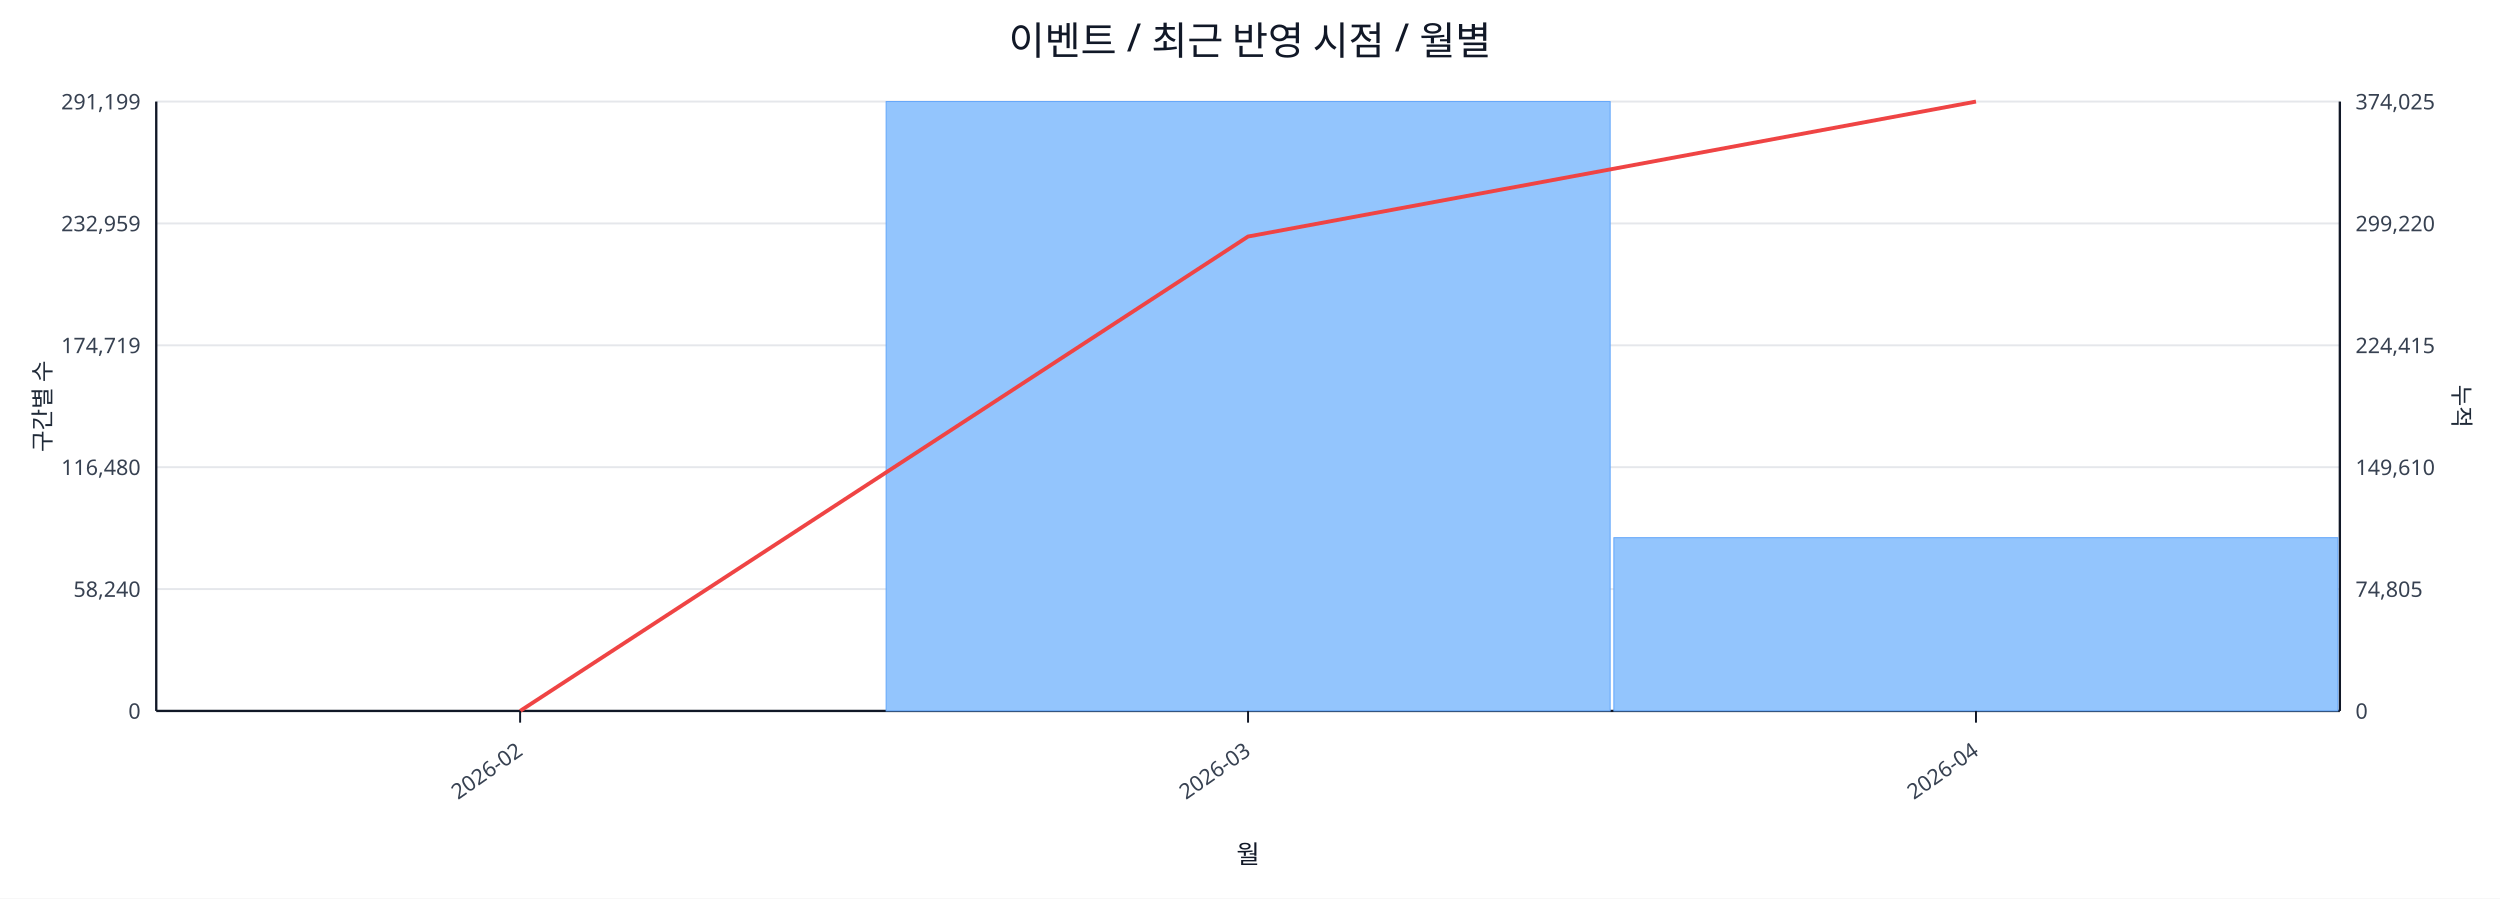
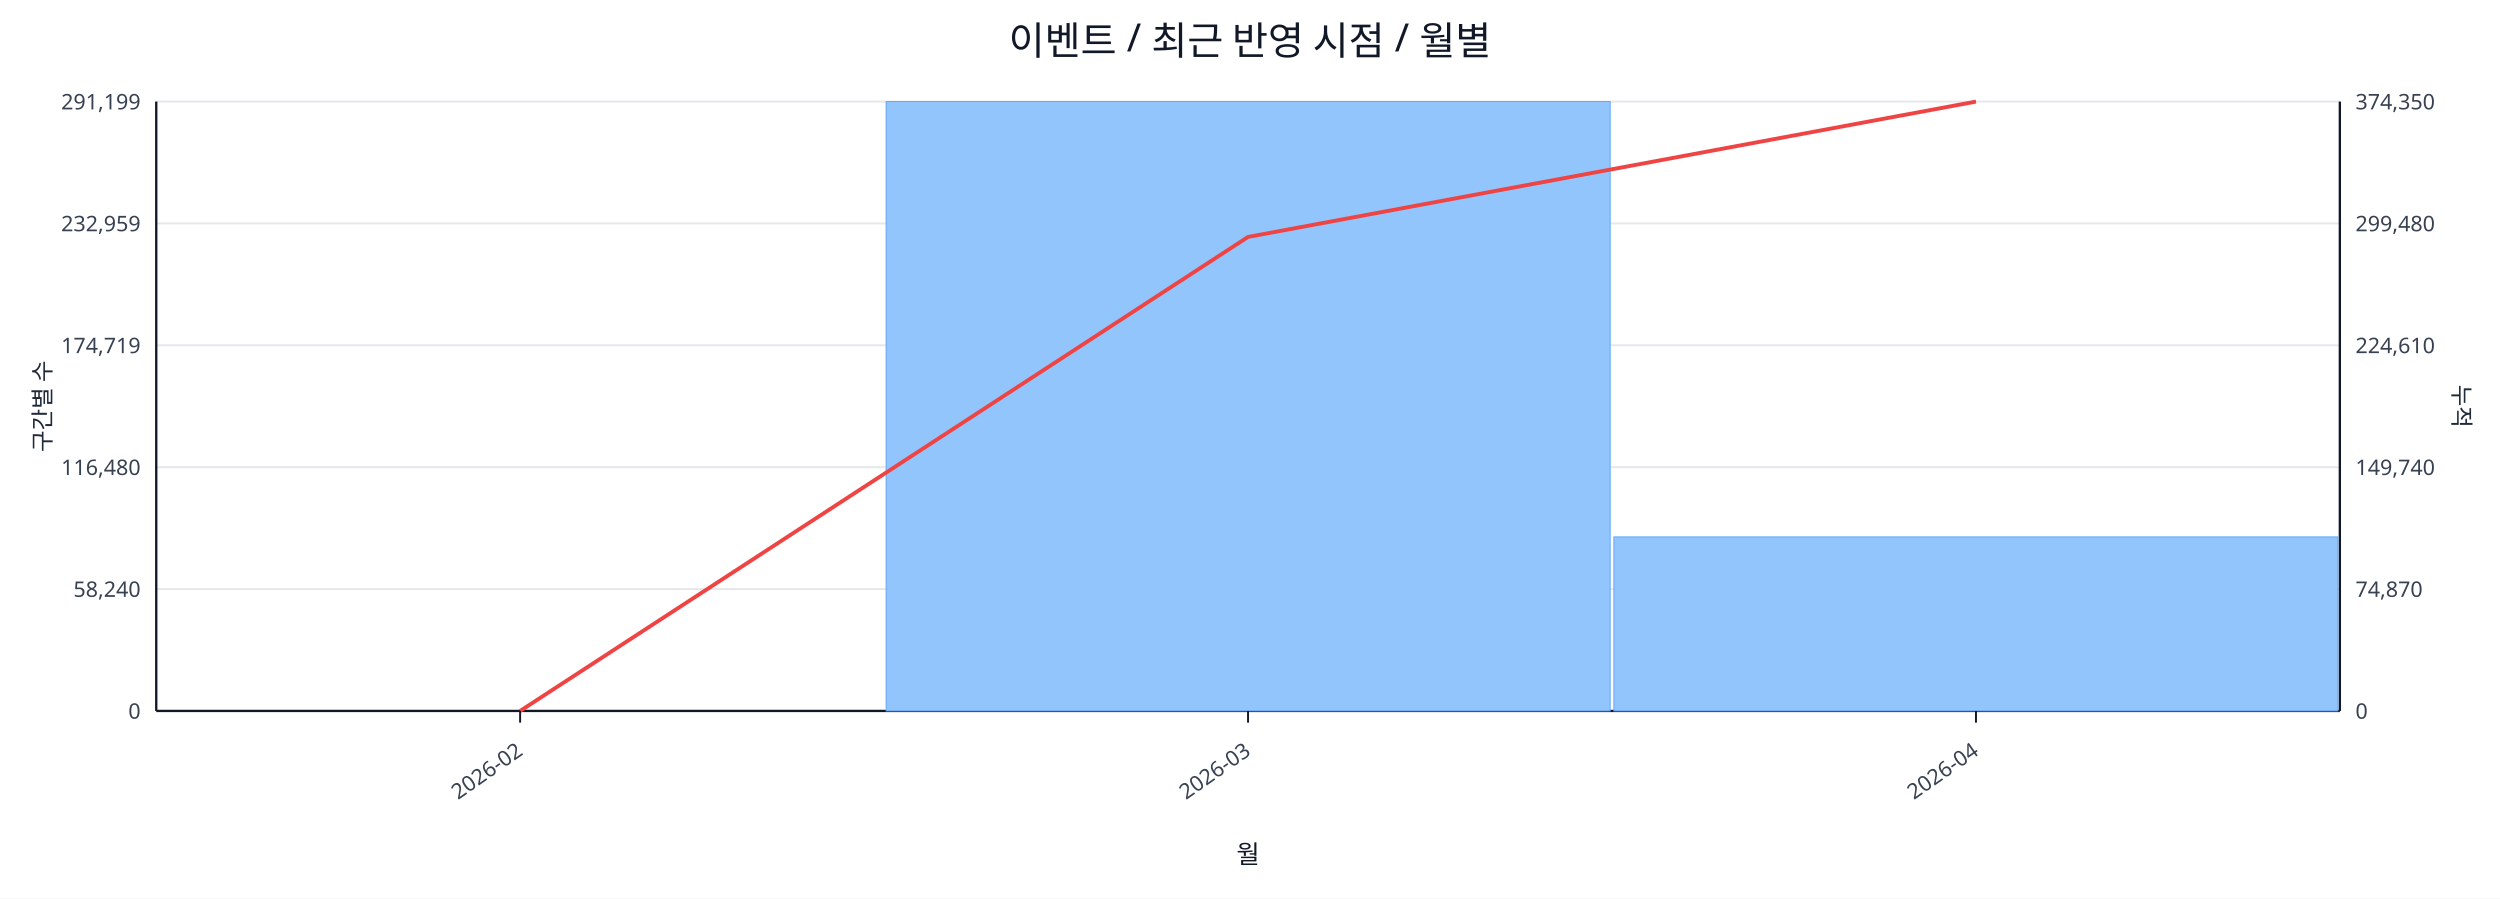
<svg xmlns="http://www.w3.org/2000/svg" width="1280" height="460" viewBox="0 0 1280 460">
  <rect x="0" y="0" width="100%" height="100%" fill="#ffffff" />
  <text x="640.0" y="28" font-size="20" text-anchor="middle" font-family="sans-serif" fill="#111827">이벤트 / 최근 반영 시점 / 월별</text>
  <line x1="80.0" y1="52.0" x2="1198.0" y2="52.0" stroke="#e5e7eb" stroke-width="1" />
  <text x="72.0" y="56.0" font-size="11" text-anchor="end" font-family="sans-serif" fill="#374151">291,199</text>
-   <text x="1206.0" y="56.0" font-size="11" text-anchor="start" font-family="sans-serif" fill="#374151">374,025</text>
+   <text x="1206.0" y="56.0" font-size="11" text-anchor="start" font-family="sans-serif" fill="#374151">374,350</text>
  <line x1="80.0" y1="114.4" x2="1198.0" y2="114.4" stroke="#e5e7eb" stroke-width="1" />
  <text x="72.0" y="118.4" font-size="11" text-anchor="end" font-family="sans-serif" fill="#374151">232,959</text>
-   <text x="1206.0" y="118.4" font-size="11" text-anchor="start" font-family="sans-serif" fill="#374151">299,220</text>
+   <text x="1206.0" y="118.4" font-size="11" text-anchor="start" font-family="sans-serif" fill="#374151">299,480</text>
  <line x1="80.0" y1="176.8" x2="1198.0" y2="176.8" stroke="#e5e7eb" stroke-width="1" />
  <text x="72.0" y="180.8" font-size="11" text-anchor="end" font-family="sans-serif" fill="#374151">174,719</text>
-   <text x="1206.0" y="180.8" font-size="11" text-anchor="start" font-family="sans-serif" fill="#374151">224,415</text>
+   <text x="1206.0" y="180.8" font-size="11" text-anchor="start" font-family="sans-serif" fill="#374151">224,610</text>
  <line x1="80.0" y1="239.2" x2="1198.0" y2="239.2" stroke="#e5e7eb" stroke-width="1" />
  <text x="72.0" y="243.2" font-size="11" text-anchor="end" font-family="sans-serif" fill="#374151">116,480</text>
-   <text x="1206.0" y="243.2" font-size="11" text-anchor="start" font-family="sans-serif" fill="#374151">149,610</text>
+   <text x="1206.0" y="243.2" font-size="11" text-anchor="start" font-family="sans-serif" fill="#374151">149,740</text>
  <line x1="80.0" y1="301.6" x2="1198.0" y2="301.6" stroke="#e5e7eb" stroke-width="1" />
  <text x="72.0" y="305.6" font-size="11" text-anchor="end" font-family="sans-serif" fill="#374151">58,240</text>
-   <text x="1206.0" y="305.6" font-size="11" text-anchor="start" font-family="sans-serif" fill="#374151">74,805</text>
+   <text x="1206.0" y="305.6" font-size="11" text-anchor="start" font-family="sans-serif" fill="#374151">74,870</text>
  <line x1="80.0" y1="364.0" x2="1198.0" y2="364.0" stroke="#e5e7eb" stroke-width="1" />
  <text x="72.0" y="368.0" font-size="11" text-anchor="end" font-family="sans-serif" fill="#374151">0</text>
  <text x="1206.0" y="368.0" font-size="11" text-anchor="start" font-family="sans-serif" fill="#374151">0</text>
  <line x1="80.0" y1="364.0" x2="1198.0" y2="364.0" stroke="#111827" stroke-width="1.2" />
  <line x1="80.0" y1="52.0" x2="80.0" y2="364.0" stroke="#111827" stroke-width="1.2" />
  <line x1="1198.0" y1="52.0" x2="1198.0" y2="364.0" stroke="#111827" stroke-width="1.2" />
  <rect x="81.0" y="364.0" width="370.7" height="0.0" fill="#93c5fd" stroke="#60a5fa" stroke-width="0.5" />
  <rect x="453.7" y="52.0" width="370.7" height="312.0" fill="#93c5fd" stroke="#60a5fa" stroke-width="0.5" />
-   <rect x="826.3" y="275.3" width="370.7" height="88.7" fill="#93c5fd" stroke="#60a5fa" stroke-width="0.5" />
-   <polyline fill="none" stroke="#ef4444" stroke-width="2" points="266.3,364.0 639.0,121.1 1011.7,52.0" />
+   <rect x="826.3" y="274.9" width="370.7" height="89.1" fill="#93c5fd" stroke="#60a5fa" stroke-width="0.5" />
+   <polyline fill="none" stroke="#ef4444" stroke-width="2" points="266.3,364.0 639.0,121.3 1011.7,52.0" />
  <line x1="266.3" y1="364.0" x2="266.3" y2="370.0" stroke="#111827" stroke-width="1" />
  <text x="268.3" y="386.0" font-size="11" text-anchor="end" transform="rotate(-35 268.3 386.0)" font-family="sans-serif" fill="#374151">2026-02</text>
  <line x1="639.0" y1="364.0" x2="639.0" y2="370.0" stroke="#111827" stroke-width="1" />
  <text x="641.0" y="386.0" font-size="11" text-anchor="end" transform="rotate(-35 641.0 386.0)" font-family="sans-serif" fill="#374151">2026-03</text>
  <line x1="1011.7" y1="364.0" x2="1011.7" y2="370.0" stroke="#111827" stroke-width="1" />
  <text x="1013.7" y="386.0" font-size="11" text-anchor="end" transform="rotate(-35 1013.7 386.0)" font-family="sans-serif" fill="#374151">2026-04</text>
  <text x="26" y="208.0" font-size="12" transform="rotate(-90 26 208.0)" text-anchor="middle" font-family="sans-serif" fill="#1f2937">구간별 수</text>
  <text x="1256.0" y="208.0" font-size="12" transform="rotate(90 1256.0 208.0)" text-anchor="middle" font-family="sans-serif" fill="#1f2937">누적</text>
  <text x="639.0" y="442.0" font-size="13" text-anchor="middle" font-family="sans-serif" fill="#111827">월</text>
</svg>
